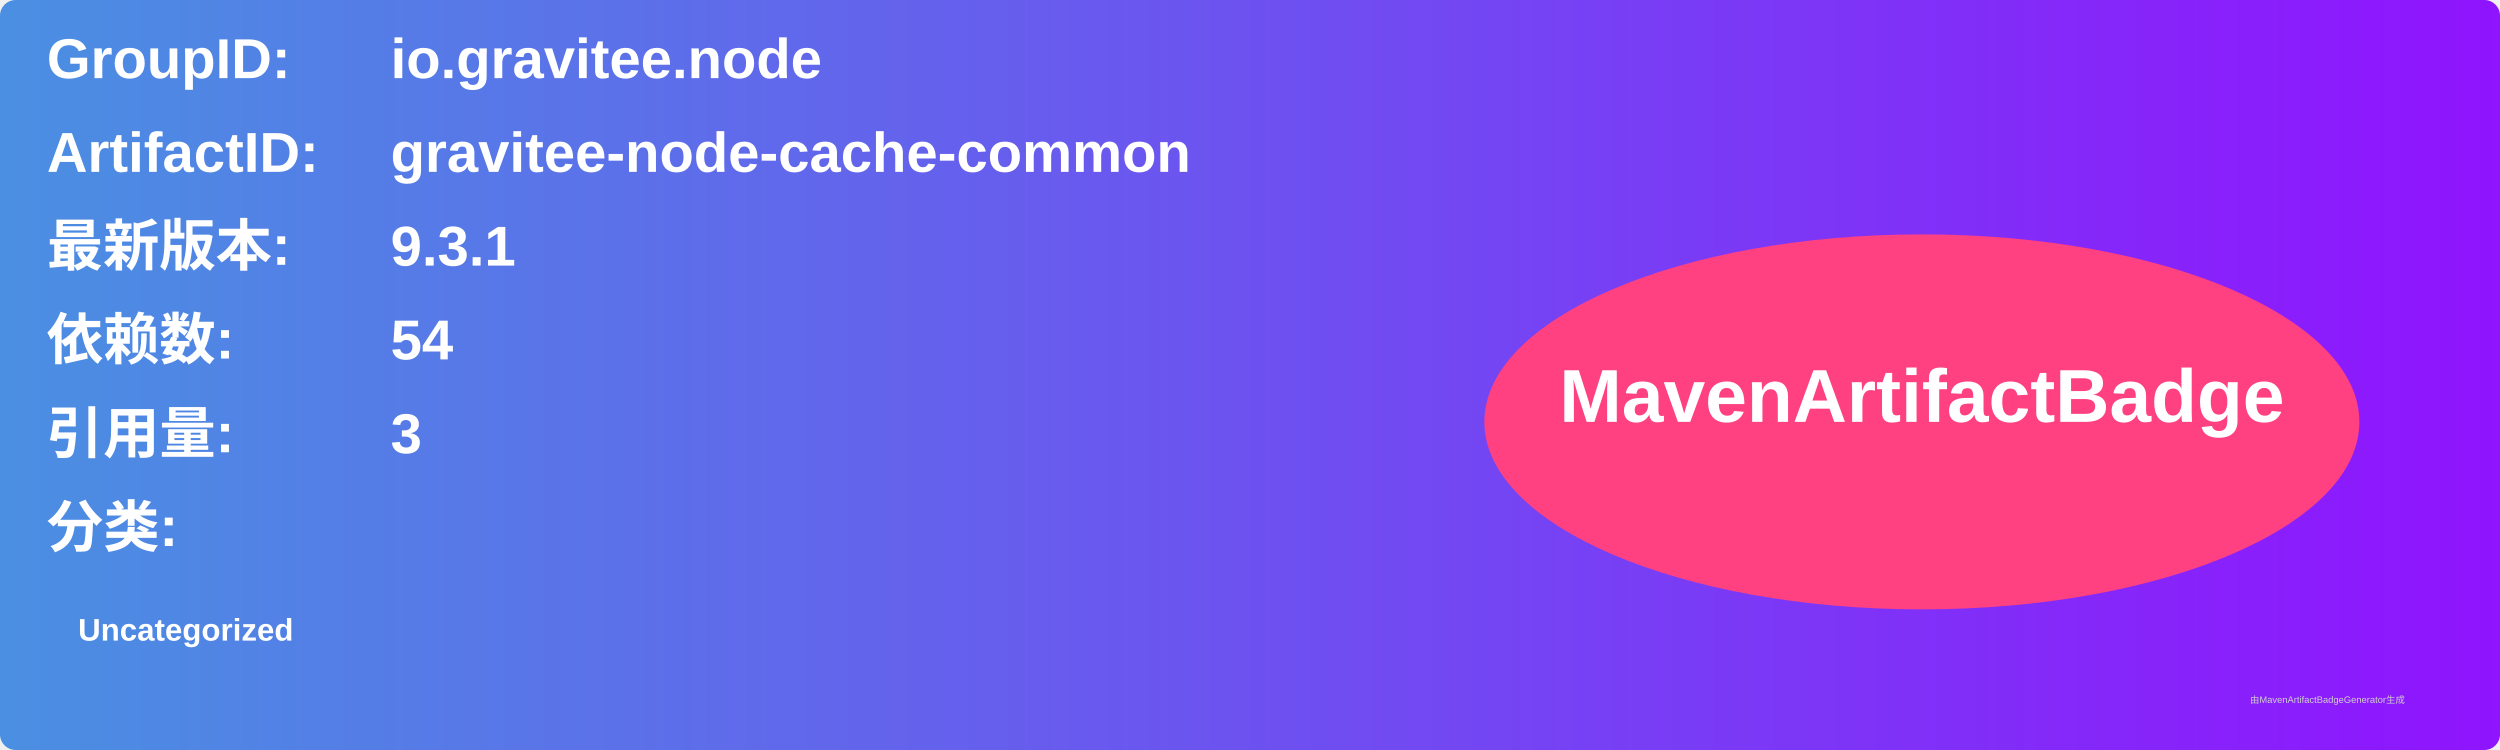
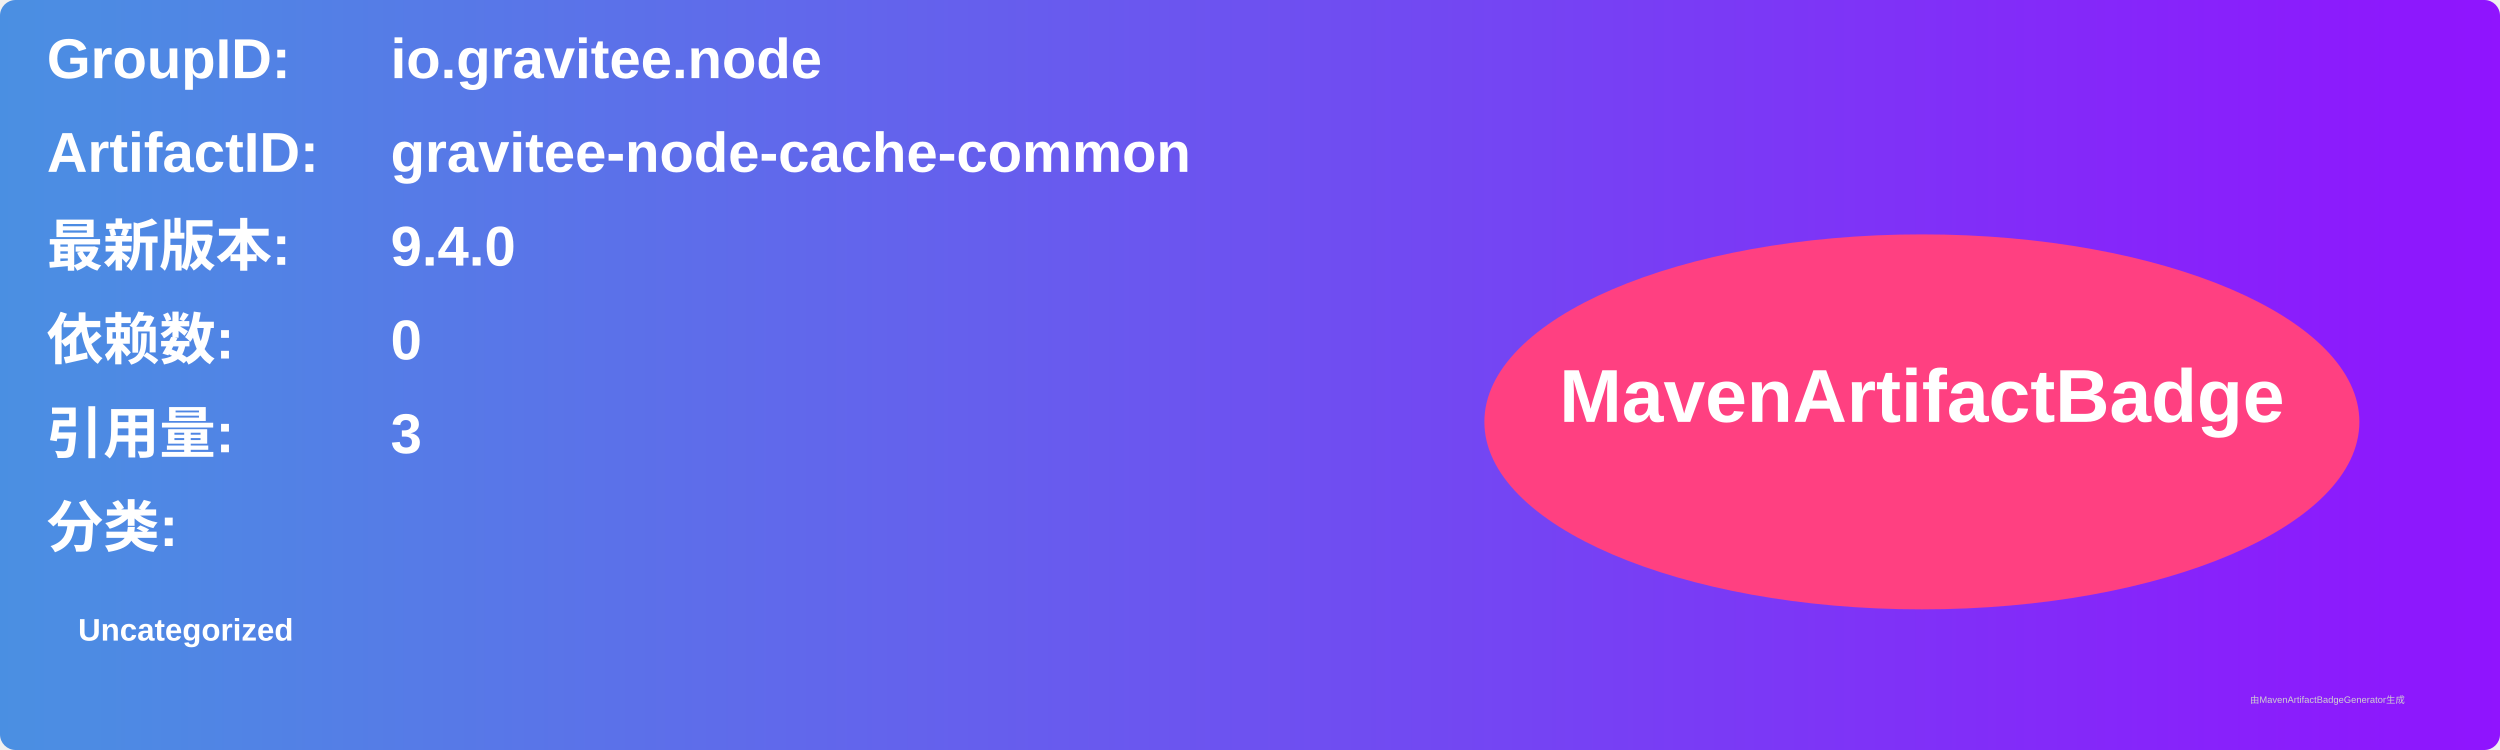
<svg xmlns="http://www.w3.org/2000/svg" width="800" height="240" viewBox="0 0 800 240">
  <linearGradient id="grad" x1="0%" y1="0%" x2="100%" y2="0%">
    <stop offset="0%" stop-color="#4a90e2" />
    <stop offset="100%" stop-color="#9013fe" />
  </linearGradient>
  <rect width="100%" height="100%" rx="5" ry="5" fill="url(#grad)" />
  <g transform="translate(15, 15)">
    <text x="0" y="10" font-family="Arial" font-size="18" fill="white" font-weight="bold" width="260">GroupID:</text>
    <text x="110" y="10" font-family="Arial" font-size="18" fill="white" font-weight="bold" width="460">io.gravitee.node</text>
    <text x="0" y="40" font-family="Arial" font-size="18" fill="white" font-weight="bold" width="260">ArtifactID:</text>
    <text x="110" y="40" font-family="Arial" font-size="18" fill="white" font-weight="bold" width="460">gravitee-node-cache-common</text>
    <text x="0" y="70" font-family="Arial" font-size="18" fill="white" font-weight="bold">最新版本:</text>
    <text x="110" y="70" font-family="Arial" font-size="18" fill="white" font-weight="bold">
-       <tspan font-weight="bold">9.3.1</tspan>
+       <tspan font-weight="bold">9.4.0</tspan>
    </text>
    <text x="0" y="100" font-family="Arial" font-size="18" fill="white" font-weight="bold">依赖数: </text>
    <text x="110" y="100" font-family="Arial" font-size="18" fill="white">
-       <tspan font-weight="bold">54</tspan>
+       <tspan font-weight="bold">0</tspan>
    </text>
    <text x="0" y="130" font-family="Arial" font-size="18" fill="white" font-weight="bold">引用量: </text>
    <text x="110" y="130" font-family="Arial" font-size="18" fill="white">
      <tspan font-weight="bold">3</tspan>
    </text>
    <text x="0" y="160" font-family="Arial" font-size="18" fill="white" font-weight="bold">分类:</text>
    <text x="10" y="190" font-family="Arial" font-size="10" fill="white">
      <tspan font-weight="bold">Uncategorized</tspan>
    </text>
    <ellipse cx="600" cy="120" rx="140" ry="60" fill="#ff4081" />
    <text x="600" y="120" text-anchor="middle" font-family="Arial" font-size="24" fill="white" font-weight="bold">MavenArtifactBadge</text>
  </g>
  <text x="720" y="225" font-family="Arial" font-size="3" fill="#d0d0d0">由MavenArtifactBadgeGenerator生成</text>
</svg>
